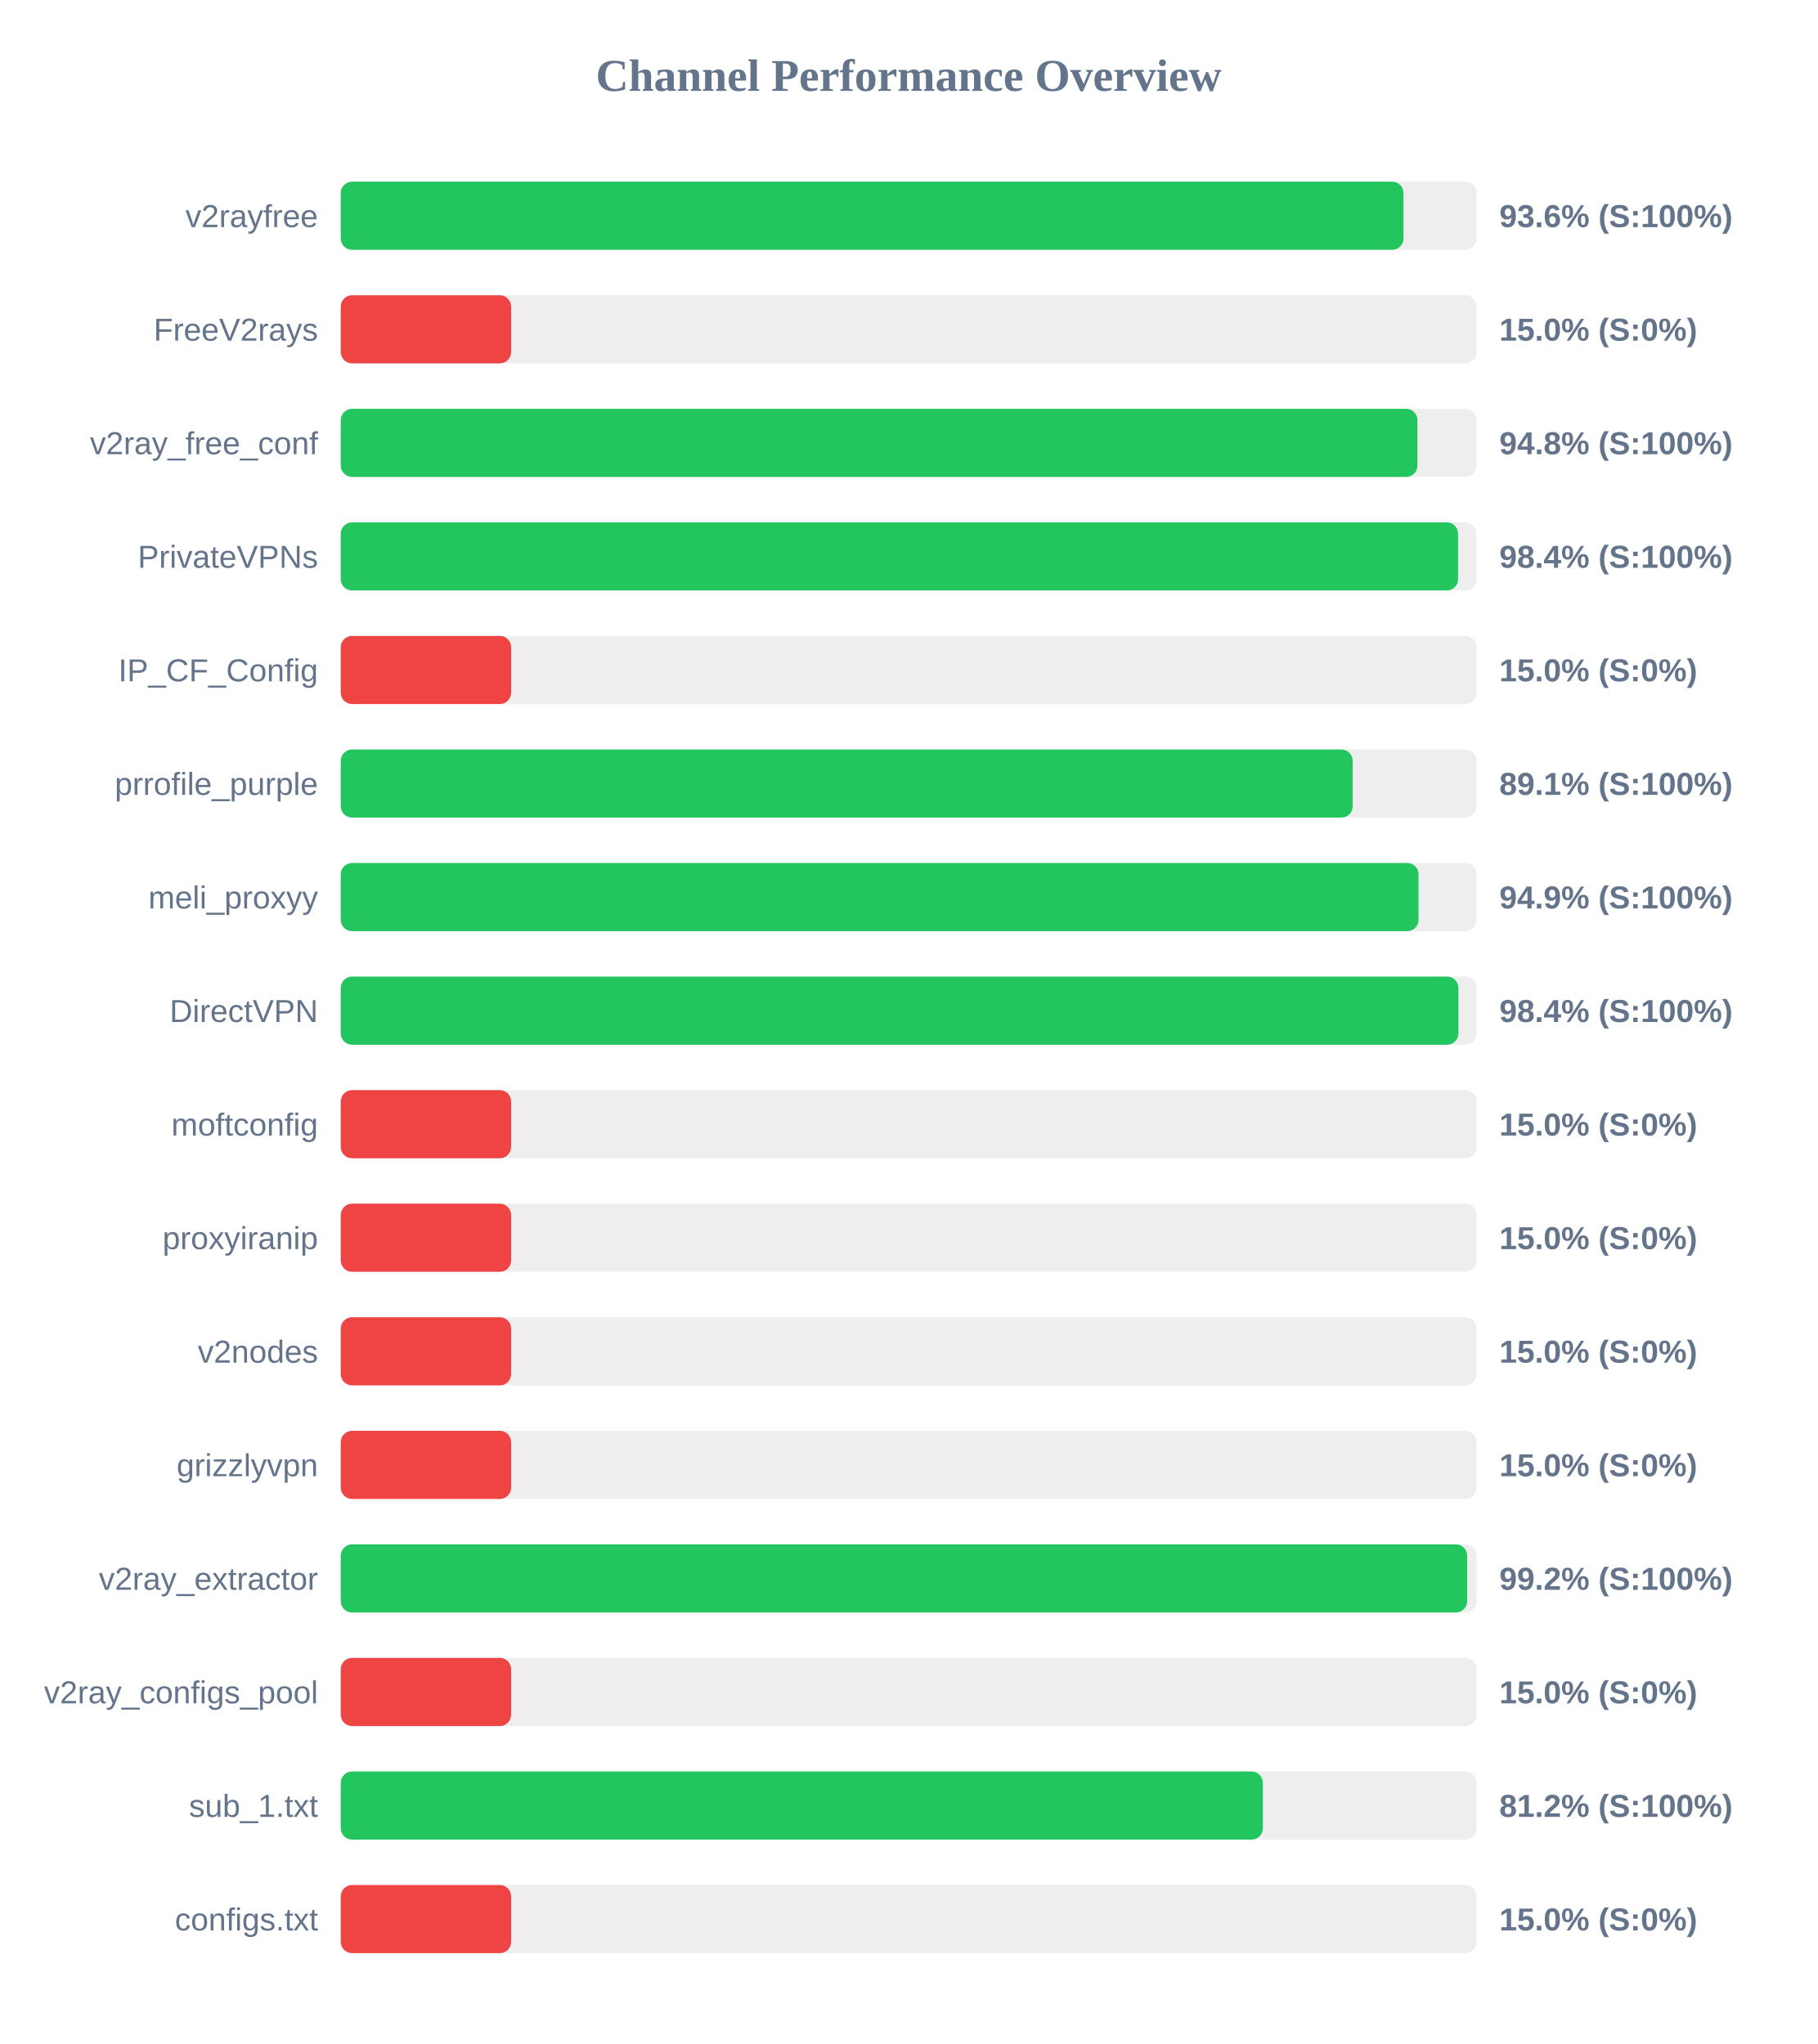
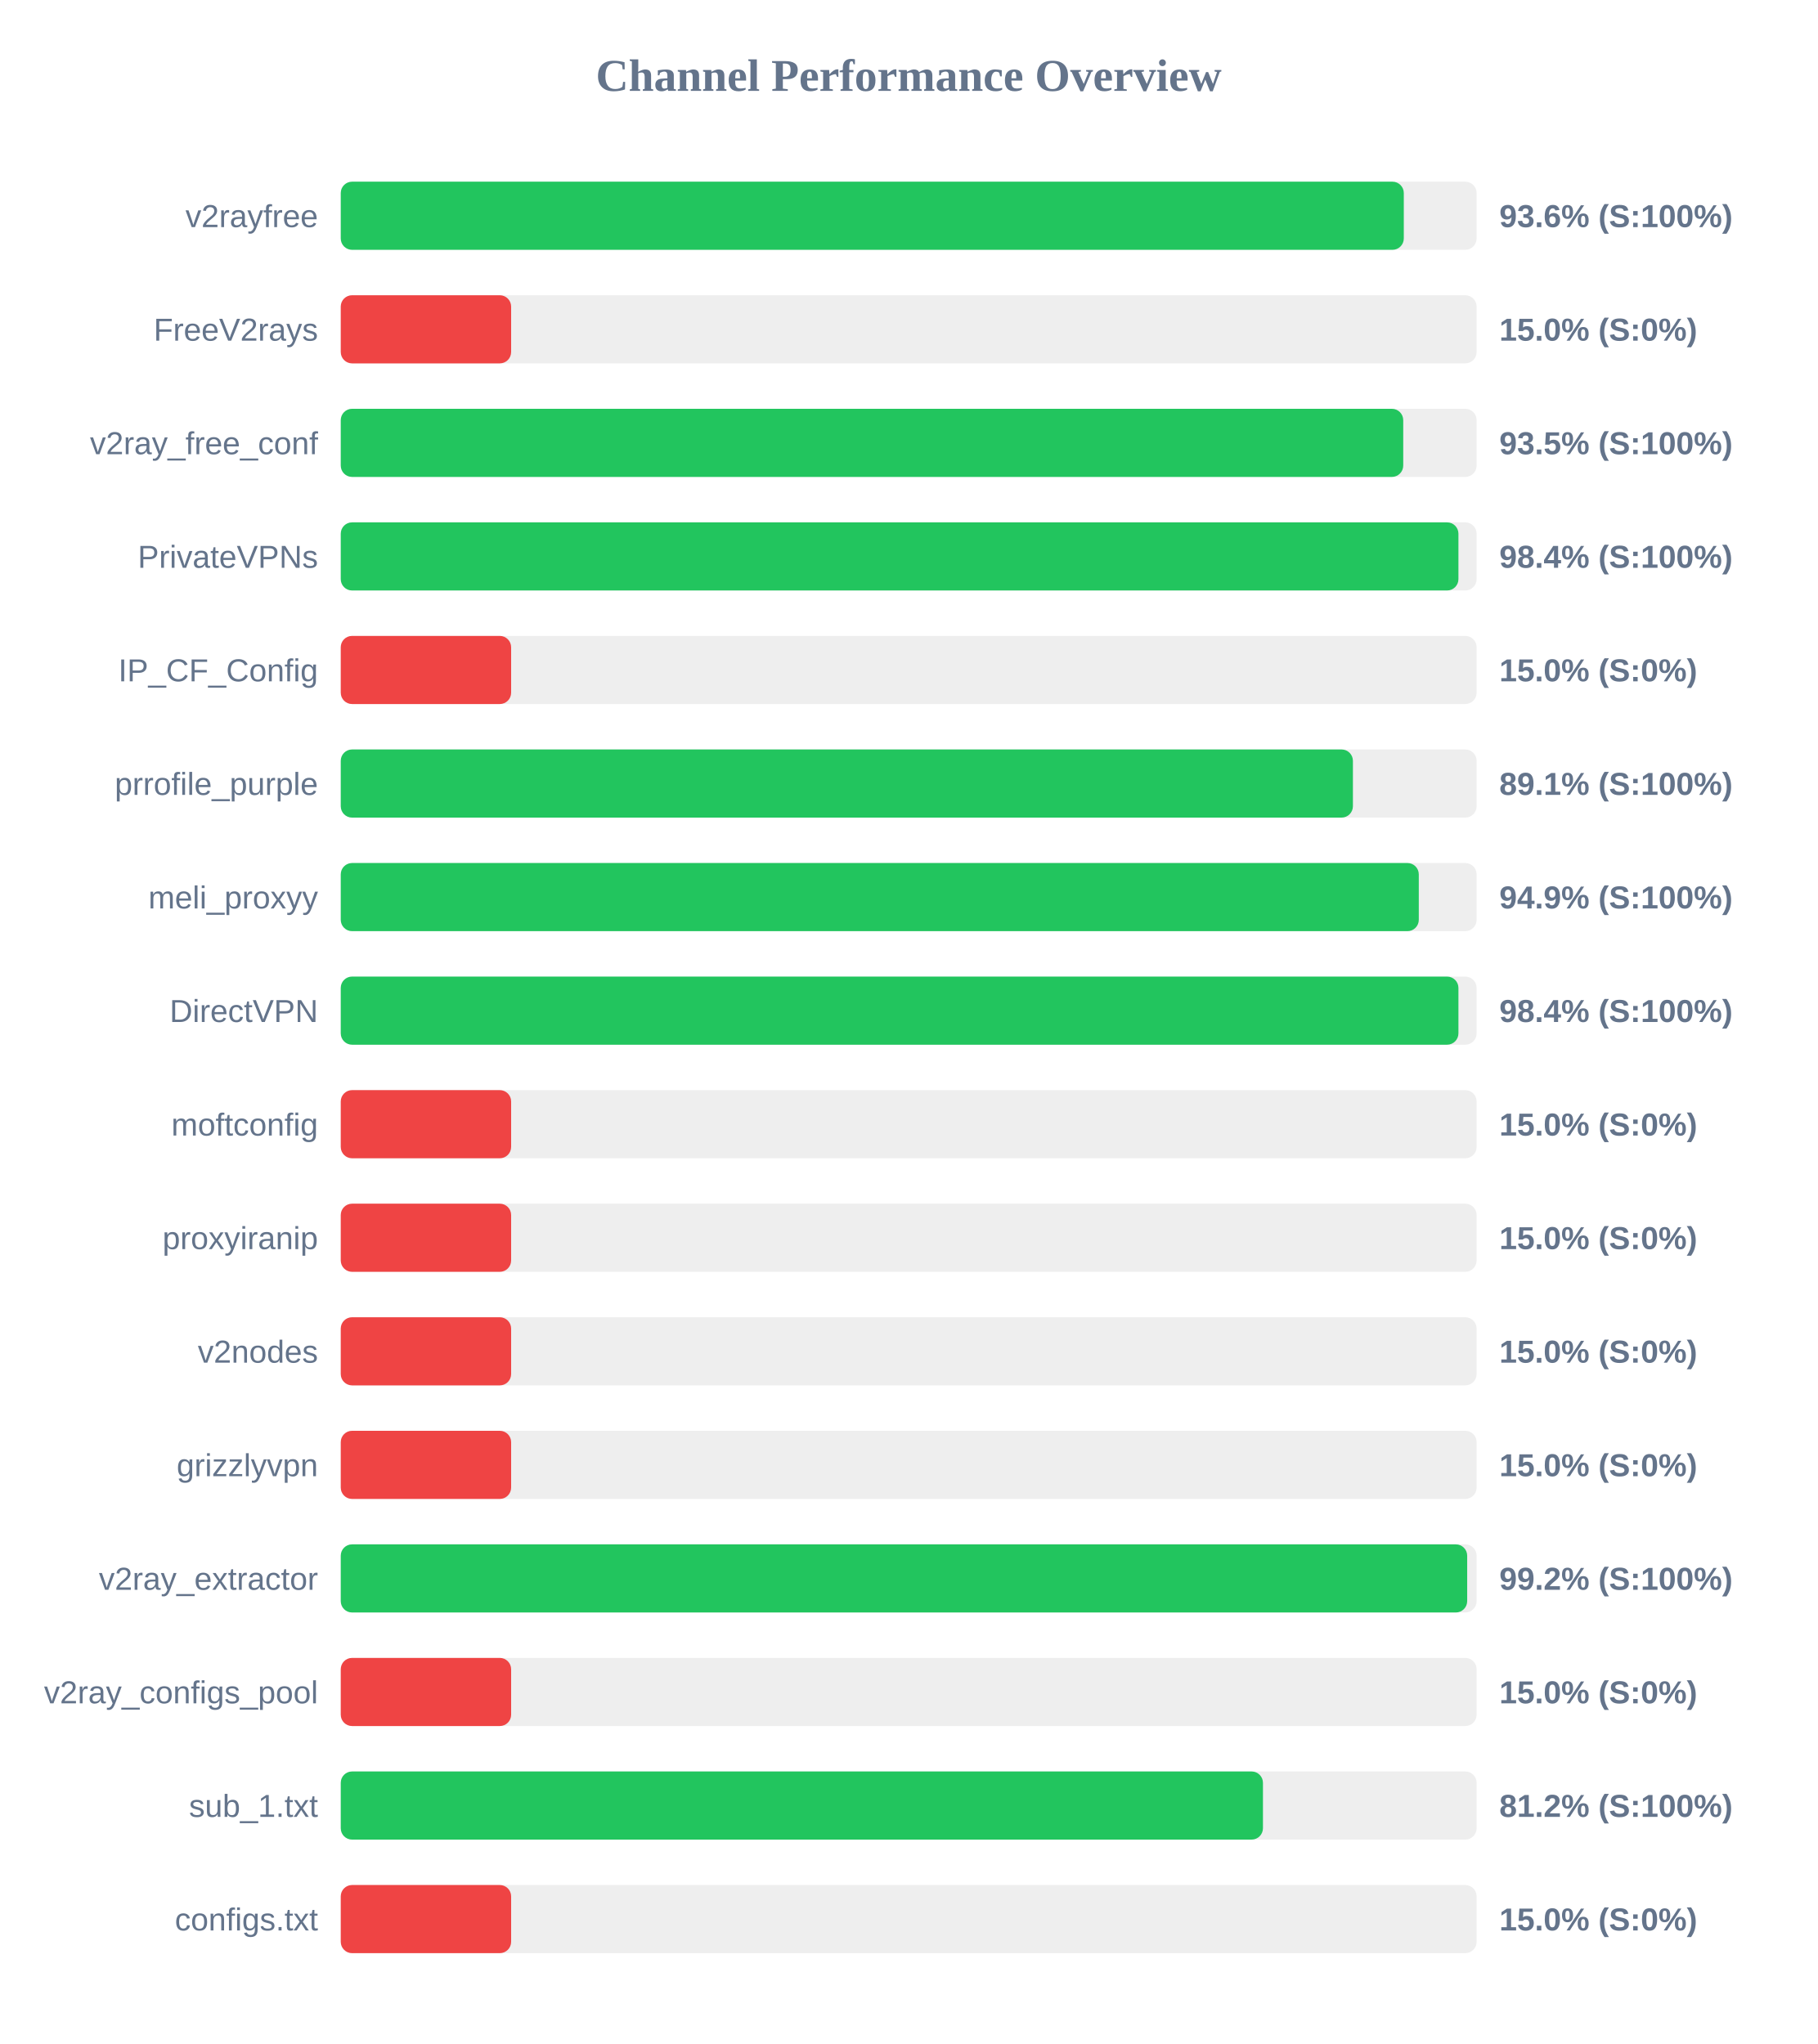
<svg xmlns="http://www.w3.org/2000/svg" width="800" height="900" version="1.1">
  <style>
        .row { font: 14px Arial; fill: #64748b; }
        .score { font: bold 14px Arial; fill: #64748b; }
    </style>
  <text x="400" y="40" text-anchor="middle" font-size="20px" font-weight="bold" fill="#64748b">Channel Performance Overview</text>
  <rect x="150" y="80" width="500" height="30" fill="#eee" rx="5" />
-   <rect x="150" y="80" width="467.8" height="30" fill="#22c55e" rx="5" />
+   <rect x="150" y="80" width="467.95" height="30" fill="#22c55e" rx="5" />
  <text x="140" y="100" text-anchor="end" class="row">v2rayfree</text>
  <text x="660" y="100" text-anchor="start" class="score">93.6% (S:100%)</text>
  <rect x="150" y="130" width="500" height="30" fill="#eee" rx="5" />
  <rect x="150" y="130" width="75.0" height="30" fill="#ef4444" rx="5" />
  <text x="140" y="150" text-anchor="end" class="row">FreeV2rays</text>
  <text x="660" y="150" text-anchor="start" class="score">15.0% (S:0%)</text>
  <rect x="150" y="180" width="500" height="30" fill="#eee" rx="5" />
-   <rect x="150" y="180" width="473.95" height="30" fill="#22c55e" rx="5" />
+   <rect x="150" y="180" width="467.7" height="30" fill="#22c55e" rx="5" />
  <text x="140" y="200" text-anchor="end" class="row">v2ray_free_conf</text>
-   <text x="660" y="200" text-anchor="start" class="score">94.8% (S:100%)</text>
+   <text x="660" y="200" text-anchor="start" class="score">93.5% (S:100%)</text>
  <rect x="150" y="230" width="500" height="30" fill="#eee" rx="5" />
-   <rect x="150" y="230" width="491.85" height="30" fill="#22c55e" rx="5" />
+   <rect x="150" y="230" width="492.0" height="30" fill="#22c55e" rx="5" />
  <text x="140" y="250" text-anchor="end" class="row">PrivateVPNs</text>
  <text x="660" y="250" text-anchor="start" class="score">98.4% (S:100%)</text>
  <rect x="150" y="280" width="500" height="30" fill="#eee" rx="5" />
  <rect x="150" y="280" width="75.0" height="30" fill="#ef4444" rx="5" />
  <text x="140" y="300" text-anchor="end" class="row">IP_CF_Config</text>
  <text x="660" y="300" text-anchor="start" class="score">15.0% (S:0%)</text>
  <rect x="150" y="330" width="500" height="30" fill="#eee" rx="5" />
-   <rect x="150" y="330" width="445.45" height="30" fill="#22c55e" rx="5" />
+   <rect x="150" y="330" width="445.55" height="30" fill="#22c55e" rx="5" />
  <text x="140" y="350" text-anchor="end" class="row">prrofile_purple</text>
  <text x="660" y="350" text-anchor="start" class="score">89.1% (S:100%)</text>
  <rect x="150" y="380" width="500" height="30" fill="#eee" rx="5" />
-   <rect x="150" y="380" width="474.45" height="30" fill="#22c55e" rx="5" />
+   <rect x="150" y="380" width="474.55" height="30" fill="#22c55e" rx="5" />
  <text x="140" y="400" text-anchor="end" class="row">meli_proxyy</text>
  <text x="660" y="400" text-anchor="start" class="score">94.9% (S:100%)</text>
  <rect x="150" y="430" width="500" height="30" fill="#eee" rx="5" />
  <rect x="150" y="430" width="492.0" height="30" fill="#22c55e" rx="5" />
  <text x="140" y="450" text-anchor="end" class="row">DirectVPN</text>
  <text x="660" y="450" text-anchor="start" class="score">98.4% (S:100%)</text>
  <rect x="150" y="480" width="500" height="30" fill="#eee" rx="5" />
  <rect x="150" y="480" width="75.0" height="30" fill="#ef4444" rx="5" />
  <text x="140" y="500" text-anchor="end" class="row">moftconfig</text>
  <text x="660" y="500" text-anchor="start" class="score">15.0% (S:0%)</text>
  <rect x="150" y="530" width="500" height="30" fill="#eee" rx="5" />
  <rect x="150" y="530" width="75.0" height="30" fill="#ef4444" rx="5" />
  <text x="140" y="550" text-anchor="end" class="row">proxyiranip</text>
  <text x="660" y="550" text-anchor="start" class="score">15.0% (S:0%)</text>
  <rect x="150" y="580" width="500" height="30" fill="#eee" rx="5" />
  <rect x="150" y="580" width="75.0" height="30" fill="#ef4444" rx="5" />
  <text x="140" y="600" text-anchor="end" class="row">v2nodes</text>
  <text x="660" y="600" text-anchor="start" class="score">15.0% (S:0%)</text>
  <rect x="150" y="630" width="500" height="30" fill="#eee" rx="5" />
  <rect x="150" y="630" width="75.0" height="30" fill="#ef4444" rx="5" />
  <text x="140" y="650" text-anchor="end" class="row">grizzlyvpn</text>
  <text x="660" y="650" text-anchor="start" class="score">15.0% (S:0%)</text>
  <rect x="150" y="680" width="500" height="30" fill="#eee" rx="5" />
  <rect x="150" y="680" width="495.85" height="30" fill="#22c55e" rx="5" />
  <text x="140" y="700" text-anchor="end" class="row">v2ray_extractor</text>
  <text x="660" y="700" text-anchor="start" class="score">99.2% (S:100%)</text>
  <rect x="150" y="730" width="500" height="30" fill="#eee" rx="5" />
  <rect x="150" y="730" width="75.0" height="30" fill="#ef4444" rx="5" />
  <text x="140" y="750" text-anchor="end" class="row">v2ray_configs_pool</text>
  <text x="660" y="750" text-anchor="start" class="score">15.0% (S:0%)</text>
  <rect x="150" y="780" width="500" height="30" fill="#eee" rx="5" />
-   <rect x="150" y="780" width="405.9" height="30" fill="#22c55e" rx="5" />
+   <rect x="150" y="780" width="405.95" height="30" fill="#22c55e" rx="5" />
  <text x="140" y="800" text-anchor="end" class="row">sub_1.txt</text>
  <text x="660" y="800" text-anchor="start" class="score">81.2% (S:100%)</text>
  <rect x="150" y="830" width="500" height="30" fill="#eee" rx="5" />
  <rect x="150" y="830" width="75.0" height="30" fill="#ef4444" rx="5" />
  <text x="140" y="850" text-anchor="end" class="row">configs.txt</text>
  <text x="660" y="850" text-anchor="start" class="score">15.0% (S:0%)</text>
</svg>
